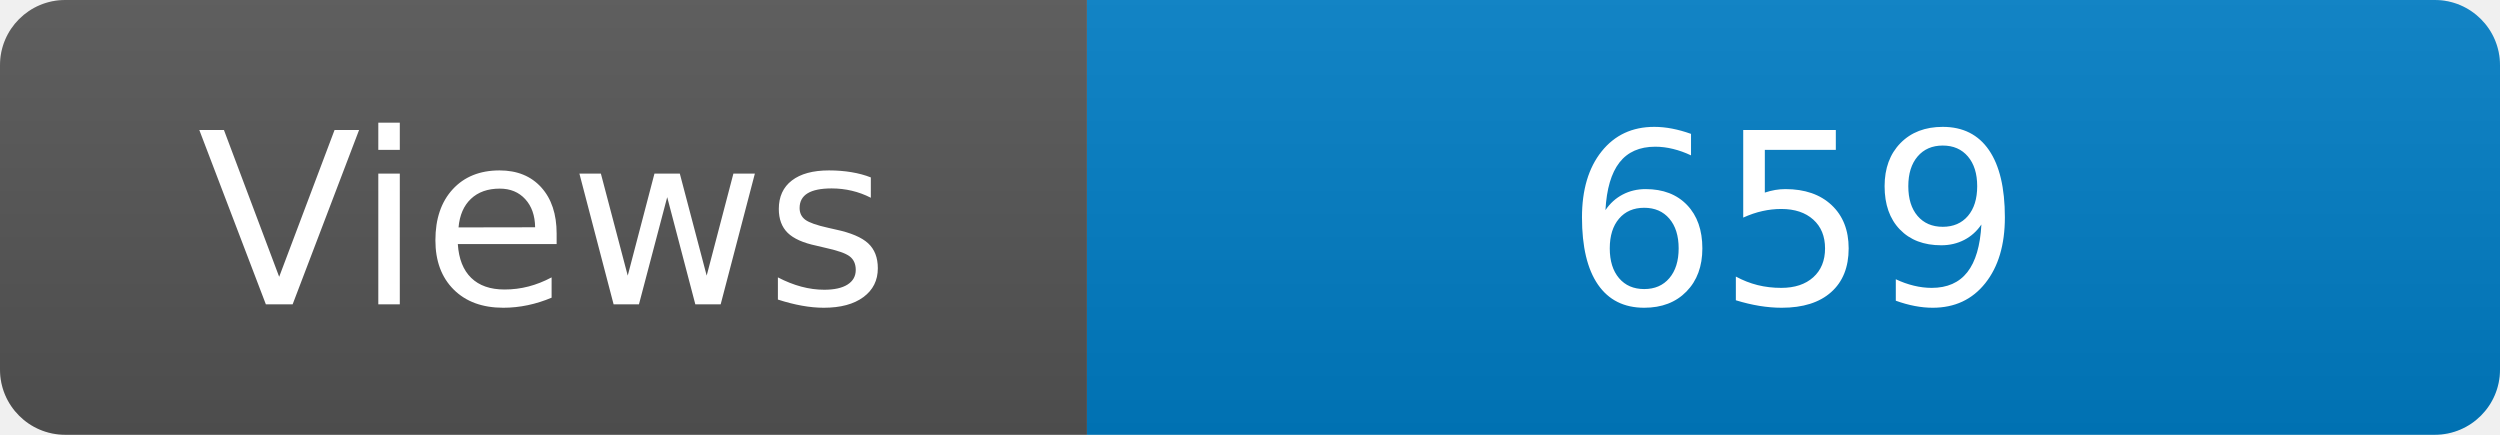
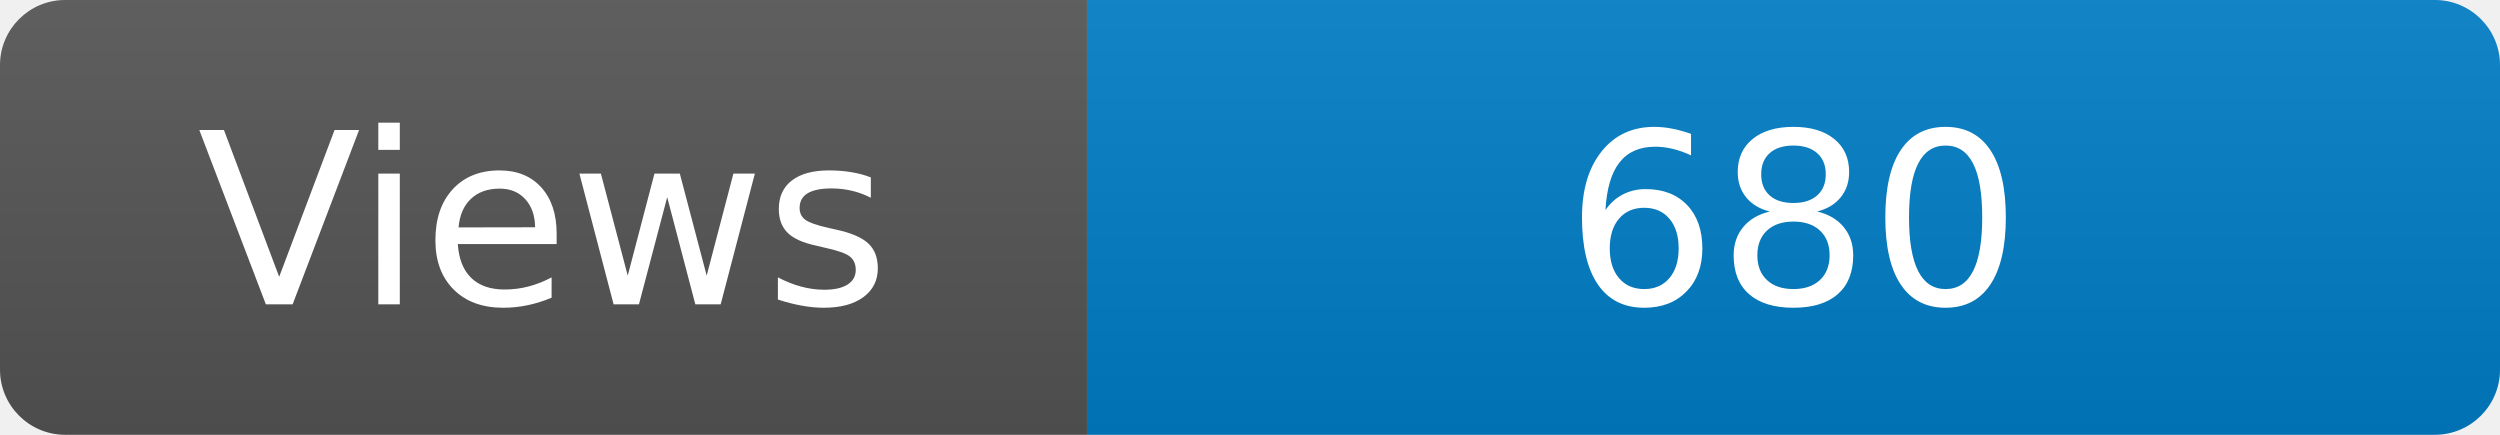
<svg xmlns="http://www.w3.org/2000/svg" width="115" height="20" role="img" aria-label="Maintained?: yes">
  <linearGradient id="s" x2="0" y2="100%">
    <stop offset="0" stop-color="#bbb" stop-opacity=".1" />
    <stop offset="1" stop-opacity=".1" />
  </linearGradient>
  <clipPath id="r">
    <rect width="115" height="20" rx="3" fill="#fff" />
  </clipPath>
  <g clip-path="url(#r)">
    <rect width="50" height="20" fill="#555" />
    <rect x="50" width="160" height="20" fill="#007ec6" />
    <rect width="115" height="20" fill="url(#s)" />
  </g>
  <g fill="#fff" text-anchor="middle" font-family="Verdana,Geneva,DejaVu Sans,sans-serif" font-size="110">
    <text x="250" y="140" transform="scale(.1)" fill="#fff">Views</text>
-     <text x="825" y="140" transform="scale(.1)" fill="#fff">659</text>
+     <text x="825" y="140" transform="scale(.1)" fill="#fff">680</text>
  </g>
</svg>
